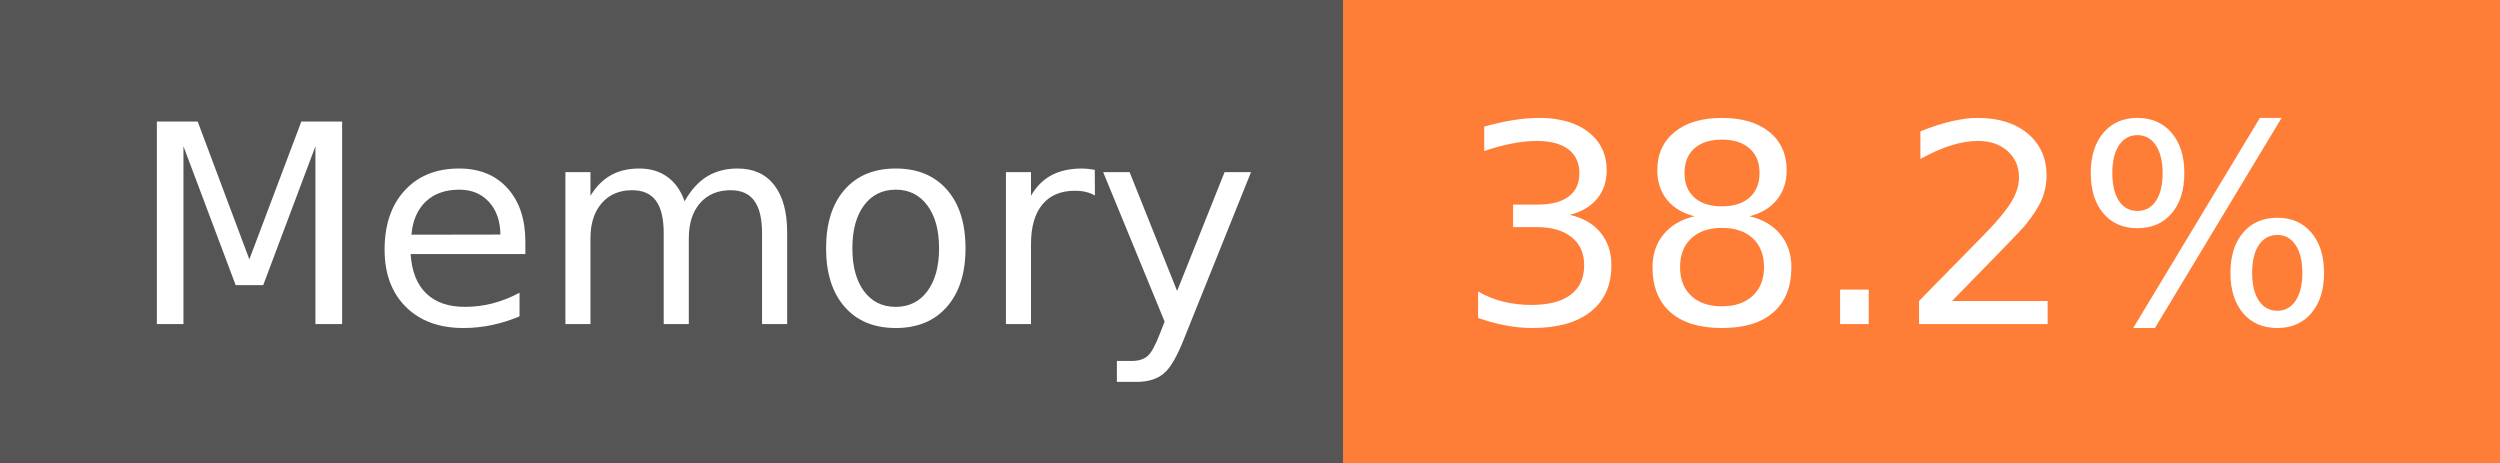
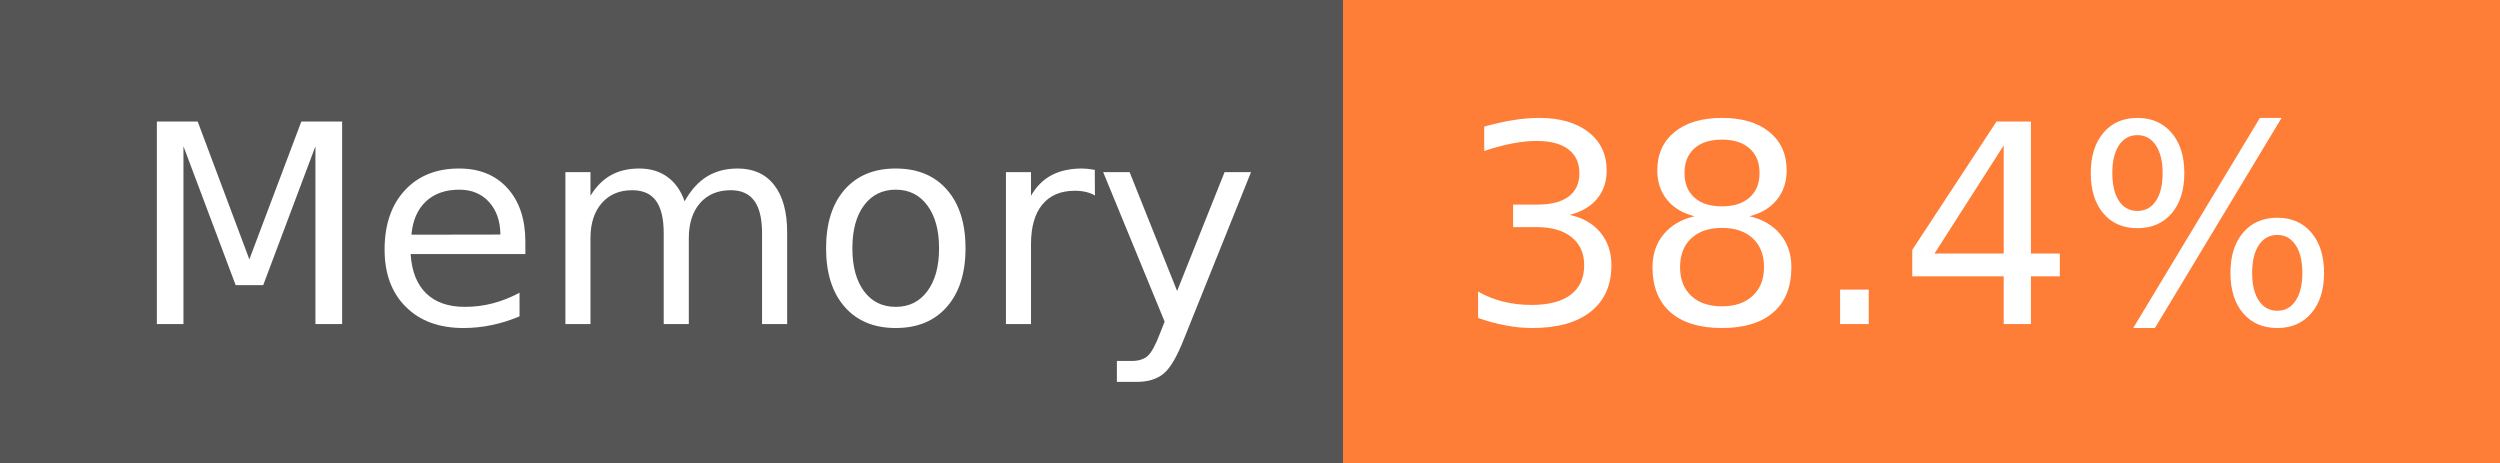
- <svg xmlns="http://www.w3.org/2000/svg" width="108" height="20" role="img" aria-label="Memory: 38.2%">
+ <svg xmlns="http://www.w3.org/2000/svg" width="108" height="20" role="img" aria-label="Memory: 38.4%">
  <g shape-rendering="crispEdges">
    <rect width="58" height="20" fill="#555" />
    <rect x="58" width="50" height="20" fill="#fe7d37" />
  </g>
  <g fill="#fff" text-anchor="middle" font-family="Verdana,Geneva,DejaVu Sans,sans-serif" text-rendering="geometricPrecision" font-size="120">
    <text x="300" y="140" transform="scale(.1)" fill="#fff" textLength="466">Memory</text>
-     <text x="820" y="140" transform="scale(.1)" fill="#fff" textLength="390">38.2%</text>
+     <text x="820" y="140" transform="scale(.1)" fill="#fff" textLength="390">38.4%</text>
  </g>
</svg>
